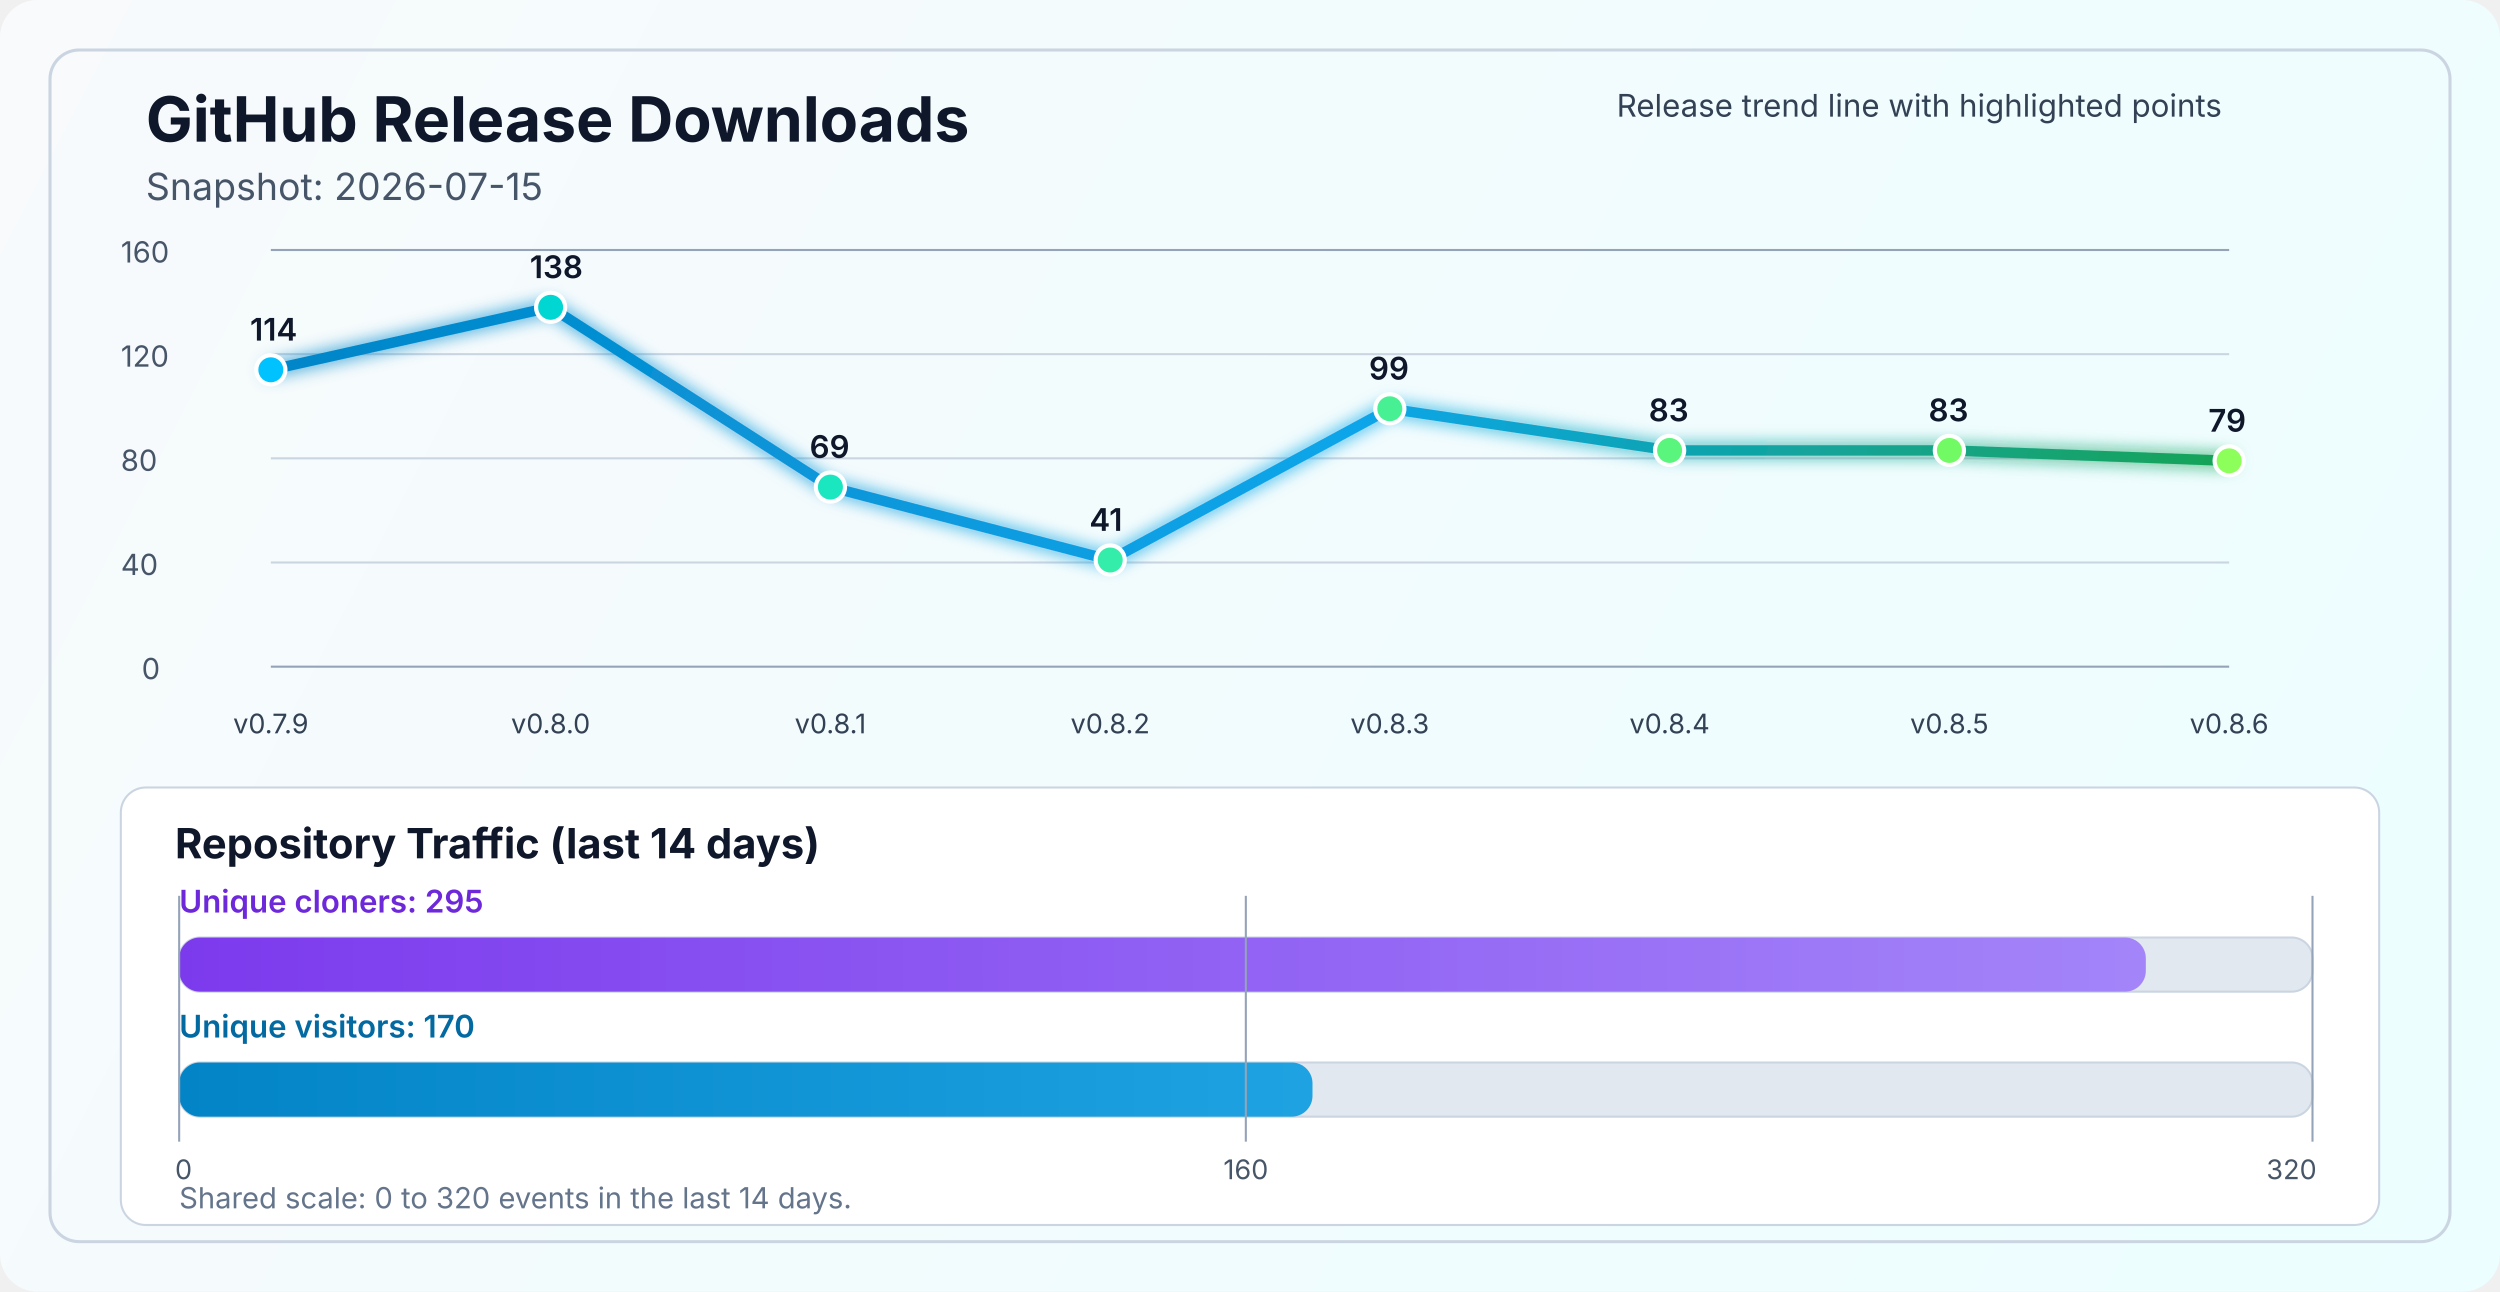
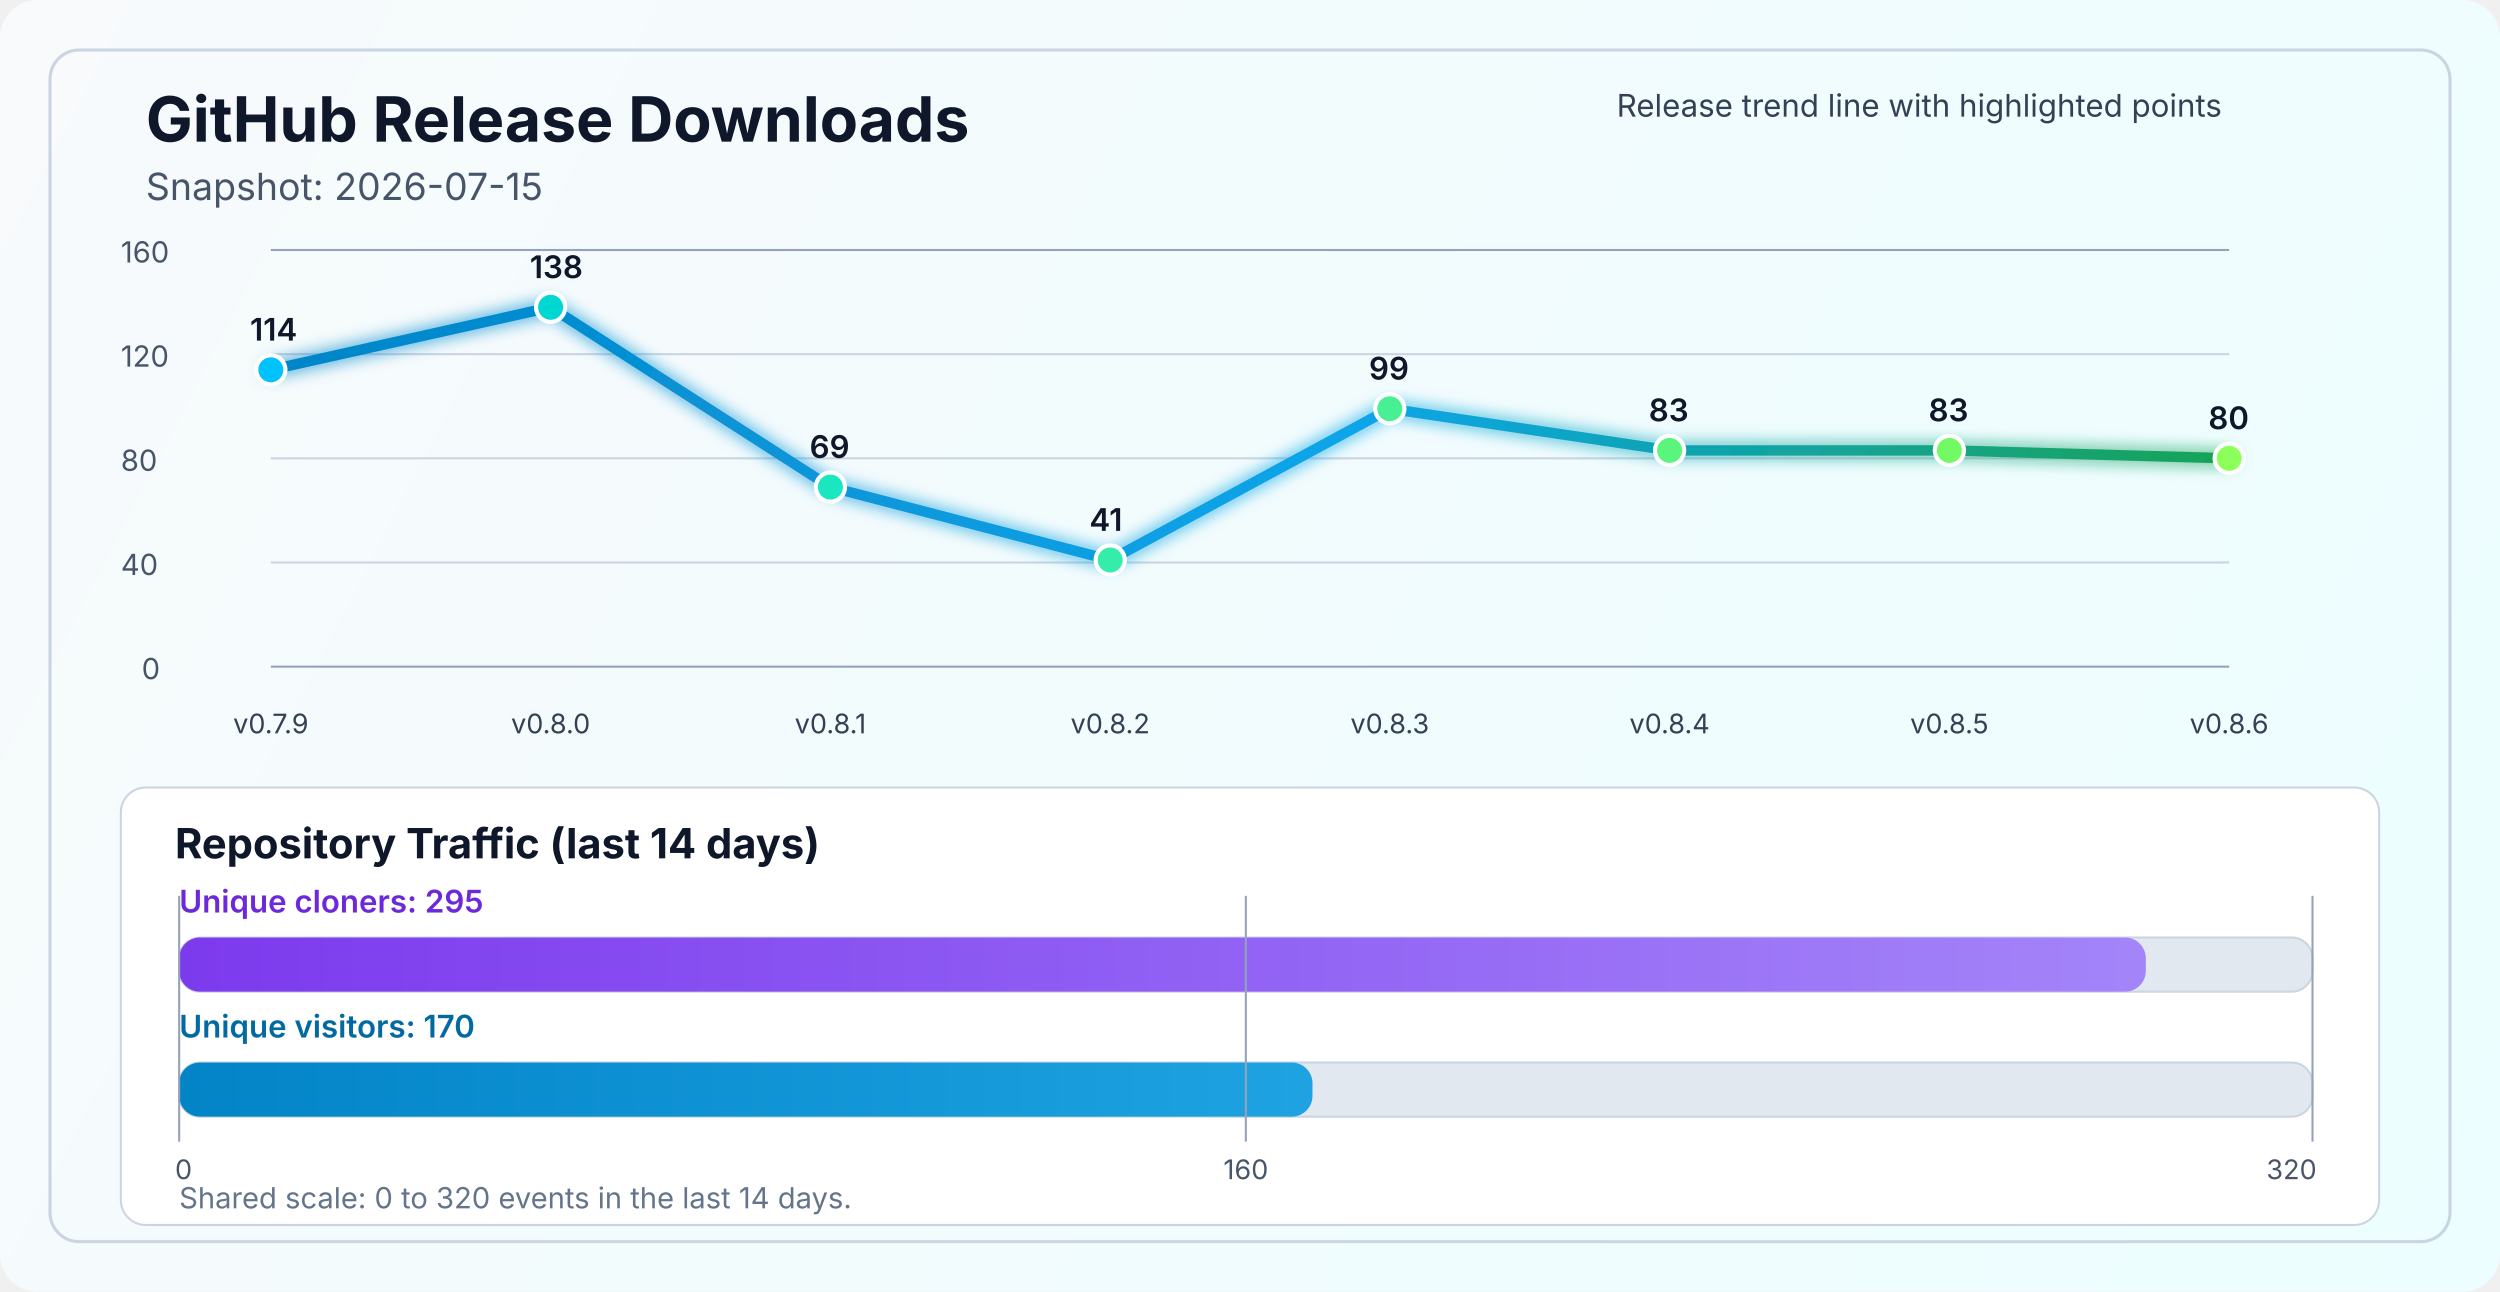
<svg xmlns="http://www.w3.org/2000/svg" width="1200" height="620" viewBox="0 0 1200 620" fill="none" role="img" aria-labelledby="title desc">
  <defs>
    <linearGradient id="bg" x1="0" y1="0" x2="1200" y2="620" gradientUnits="userSpaceOnUse">
      <stop stop-color="#F8FAFC" />
      <stop offset="1" stop-color="#ECFEFF" />
    </linearGradient>
    <linearGradient id="line" x1="130" y1="86" x2="1070" y2="340" gradientUnits="userSpaceOnUse">
      <stop stop-color="#0284C7" />
      <stop offset="0.55" stop-color="#0EA5E9" />
      <stop offset="1" stop-color="#16A34A" />
    </linearGradient>
    <linearGradient id="cloneFill" x1="86" y1="450" x2="1110" y2="450" gradientUnits="userSpaceOnUse">
      <stop stop-color="#7C3AED" />
      <stop offset="1" stop-color="#A78BFA" />
    </linearGradient>
    <linearGradient id="viewFill" x1="86" y1="482" x2="1110" y2="482" gradientUnits="userSpaceOnUse">
      <stop stop-color="#0284C7" />
      <stop offset="1" stop-color="#38BDF8" />
    </linearGradient>
    <filter id="glow" x="-50%" y="-50%" width="200%" height="200%">
      <feGaussianBlur stdDeviation="4" result="blur" />
      <feMerge>
        <feMergeNode in="blur" />
        <feMergeNode in="SourceGraphic" />
      </feMerge>
    </filter>
  </defs>
  <rect width="1200" height="620" rx="18" fill="url(#bg)" />
  <rect x="24" y="24" width="1152" height="572" rx="14" stroke="#CBD5E1" stroke-width="1.5" />
  <text x="70" y="68" fill="#0F172A" font-size="30" font-family="SF Pro Display, -apple-system, BlinkMacSystemFont, Segoe UI, sans-serif" font-weight="700">GitHub Release Downloads</text>
  <text x="70" y="96" fill="#475569" font-size="18" font-family="SF Pro Text, -apple-system, BlinkMacSystemFont, Segoe UI, sans-serif">Snapshot: 2026-07-15</text>
  <line x1="130" y1="320.0" x2="1070" y2="320.0" stroke="#94A3B8" stroke-width="1" />
  <line x1="130" y1="270.0" x2="1070" y2="270.0" stroke="#CBD5E1" stroke-width="1" />
  <line x1="130" y1="220.0" x2="1070" y2="220.0" stroke="#CBD5E1" stroke-width="1" />
  <line x1="130" y1="170.0" x2="1070" y2="170.0" stroke="#CBD5E1" stroke-width="1" />
  <line x1="130" y1="120.0" x2="1070" y2="120.0" stroke="#94A3B8" stroke-width="1" />
  <text x="68" y="326.0" fill="#475569" font-size="14" font-family="SF Pro Text, -apple-system, BlinkMacSystemFont, Segoe UI, sans-serif">0</text>
  <text x="58" y="276.0" fill="#475569" font-size="14" font-family="SF Pro Text, -apple-system, BlinkMacSystemFont, Segoe UI, sans-serif">40</text>
  <text x="58" y="226.0" fill="#475569" font-size="14" font-family="SF Pro Text, -apple-system, BlinkMacSystemFont, Segoe UI, sans-serif">80</text>
  <text x="58" y="176.0" fill="#475569" font-size="14" font-family="SF Pro Text, -apple-system, BlinkMacSystemFont, Segoe UI, sans-serif">120</text>
  <text x="58" y="126.0" fill="#475569" font-size="14" font-family="SF Pro Text, -apple-system, BlinkMacSystemFont, Segoe UI, sans-serif">160</text>
-   <polyline points="130.0,177.5 264.3,147.5 398.6,233.8 532.9,268.8 667.1,196.2 801.4,216.2 935.7,216.2 1070.0,221.2" fill="none" stroke="url(#line)" stroke-width="5" stroke-linecap="round" stroke-linejoin="round" filter="url(#glow)" />
+   <polyline points="130.0,177.5 264.3,147.5 398.6,233.8 532.9,268.8 667.1,196.2 801.4,216.2 935.7,216.2 1070.0,220.0" fill="none" stroke="url(#line)" stroke-width="5" stroke-linecap="round" stroke-linejoin="round" filter="url(#glow)" />
  <circle cx="130.0" cy="177.5" r="7" fill="#00C2FF" stroke="#FFFFFF" stroke-width="2" />
  <circle cx="264.3" cy="147.5" r="7" fill="#00D7D2" stroke="#FFFFFF" stroke-width="2" />
  <circle cx="398.6" cy="233.8" r="7" fill="#1AE7C0" stroke="#FFFFFF" stroke-width="2" />
  <circle cx="532.9" cy="268.8" r="7" fill="#34EDAA" stroke="#FFFFFF" stroke-width="2" />
  <circle cx="667.1" cy="196.2" r="7" fill="#47F193" stroke="#FFFFFF" stroke-width="2" />
  <circle cx="801.4" cy="216.2" r="7" fill="#5AF57D" stroke="#FFFFFF" stroke-width="2" />
  <circle cx="935.7" cy="216.2" r="7" fill="#72FA64" stroke="#FFFFFF" stroke-width="2" />
-   <circle cx="1070.0" cy="221.2" r="7" fill="#8CFF5A" stroke="#FFFFFF" stroke-width="2" />
+   <circle cx="1070.0" cy="220.0" r="7" fill="#8CFF5A" stroke="#FFFFFF" stroke-width="2" />
  <text x="130.0" y="352" text-anchor="middle" fill="#334155" font-size="13" font-family="SF Pro Text, -apple-system, BlinkMacSystemFont, Segoe UI, sans-serif">v0.7.9</text>
  <text x="264.3" y="352" text-anchor="middle" fill="#334155" font-size="13" font-family="SF Pro Text, -apple-system, BlinkMacSystemFont, Segoe UI, sans-serif">v0.8.0</text>
  <text x="398.6" y="352" text-anchor="middle" fill="#334155" font-size="13" font-family="SF Pro Text, -apple-system, BlinkMacSystemFont, Segoe UI, sans-serif">v0.8.1</text>
  <text x="532.9" y="352" text-anchor="middle" fill="#334155" font-size="13" font-family="SF Pro Text, -apple-system, BlinkMacSystemFont, Segoe UI, sans-serif">v0.8.2</text>
  <text x="667.1" y="352" text-anchor="middle" fill="#334155" font-size="13" font-family="SF Pro Text, -apple-system, BlinkMacSystemFont, Segoe UI, sans-serif">v0.8.3</text>
  <text x="801.4" y="352" text-anchor="middle" fill="#334155" font-size="13" font-family="SF Pro Text, -apple-system, BlinkMacSystemFont, Segoe UI, sans-serif">v0.8.4</text>
  <text x="935.7" y="352" text-anchor="middle" fill="#334155" font-size="13" font-family="SF Pro Text, -apple-system, BlinkMacSystemFont, Segoe UI, sans-serif">v0.8.5</text>
  <text x="1070.0" y="352" text-anchor="middle" fill="#334155" font-size="13" font-family="SF Pro Text, -apple-system, BlinkMacSystemFont, Segoe UI, sans-serif">v0.8.6</text>
  <text x="120.0" y="163.5" fill="#0F172A" font-size="15" font-family="SF Pro Text, -apple-system, BlinkMacSystemFont, Segoe UI, sans-serif" font-weight="600">114</text>
  <text x="254.3" y="133.5" fill="#0F172A" font-size="15" font-family="SF Pro Text, -apple-system, BlinkMacSystemFont, Segoe UI, sans-serif" font-weight="600">138</text>
  <text x="388.6" y="219.8" fill="#0F172A" font-size="15" font-family="SF Pro Text, -apple-system, BlinkMacSystemFont, Segoe UI, sans-serif" font-weight="600">69</text>
  <text x="522.9" y="254.8" fill="#0F172A" font-size="15" font-family="SF Pro Text, -apple-system, BlinkMacSystemFont, Segoe UI, sans-serif" font-weight="600">41</text>
  <text x="657.1" y="182.2" fill="#0F172A" font-size="15" font-family="SF Pro Text, -apple-system, BlinkMacSystemFont, Segoe UI, sans-serif" font-weight="600">99</text>
  <text x="791.4" y="202.2" fill="#0F172A" font-size="15" font-family="SF Pro Text, -apple-system, BlinkMacSystemFont, Segoe UI, sans-serif" font-weight="600">83</text>
  <text x="925.7" y="202.2" fill="#0F172A" font-size="15" font-family="SF Pro Text, -apple-system, BlinkMacSystemFont, Segoe UI, sans-serif" font-weight="600">83</text>
-   <text x="1060.0" y="207.2" fill="#0F172A" font-size="15" font-family="SF Pro Text, -apple-system, BlinkMacSystemFont, Segoe UI, sans-serif" font-weight="600">79</text>
+   <text x="1060.0" y="206.0" fill="#0F172A" font-size="15" font-family="SF Pro Text, -apple-system, BlinkMacSystemFont, Segoe UI, sans-serif" font-weight="600">80</text>
  <text x="776" y="56" fill="#334155" font-size="15" font-family="SF Pro Text, -apple-system, BlinkMacSystemFont, Segoe UI, sans-serif">Release trend line with highlighted points</text>
  <rect x="58" y="378" width="1084" height="210" rx="12" fill="#FFFFFF" stroke="#CBD5E1" stroke-width="1" />
  <text x="84" y="412" fill="#0F172A" font-size="20" font-family="SF Pro Text, -apple-system, BlinkMacSystemFont, Segoe UI, sans-serif" font-weight="700">Repository Traffic (last 14 days)</text>
  <text x="86" y="438" fill="#6D28D9" font-size="15" font-family="SF Pro Text, -apple-system, BlinkMacSystemFont, Segoe UI, sans-serif" font-weight="600">Unique cloners: 295</text>
  <rect x="86" y="450" width="1024" height="26" rx="10" fill="#E2E8F0" stroke="#CBD5E1" stroke-width="1" />
  <rect x="86" y="450" width="944.0" height="26" rx="10" fill="url(#cloneFill)" />
  <text x="86" y="498" fill="#0369A1" font-size="15" font-family="SF Pro Text, -apple-system, BlinkMacSystemFont, Segoe UI, sans-serif" font-weight="600">Unique visitors: 170</text>
  <rect x="86" y="510" width="1024" height="26" rx="10" fill="#E2E8F0" stroke="#CBD5E1" stroke-width="1" />
  <rect x="86" y="510" width="544.0" height="26" rx="10" fill="url(#viewFill)" />
  <line x1="86" y1="430" x2="86" y2="548" stroke="#94A3B8" stroke-width="1" />
  <line x1="598.0" y1="430" x2="598.0" y2="548" stroke="#94A3B8" stroke-width="1" />
  <line x1="1110" y1="430" x2="1110" y2="548" stroke="#94A3B8" stroke-width="1" />
  <text x="84" y="566" text-anchor="start" fill="#475569" font-size="13" font-family="SF Pro Text, -apple-system, BlinkMacSystemFont, Segoe UI, sans-serif">0</text>
  <text x="598.0" y="566" text-anchor="middle" fill="#475569" font-size="13" font-family="SF Pro Text, -apple-system, BlinkMacSystemFont, Segoe UI, sans-serif">160</text>
  <text x="1112" y="566" text-anchor="end" fill="#475569" font-size="13" font-family="SF Pro Text, -apple-system, BlinkMacSystemFont, Segoe UI, sans-serif">320</text>
  <text x="86" y="580" fill="#64748B" font-size="14" font-family="SF Pro Text, -apple-system, BlinkMacSystemFont, Segoe UI, sans-serif">Shared scale: 0 to 320 events in the last 14 days.</text>
</svg>
